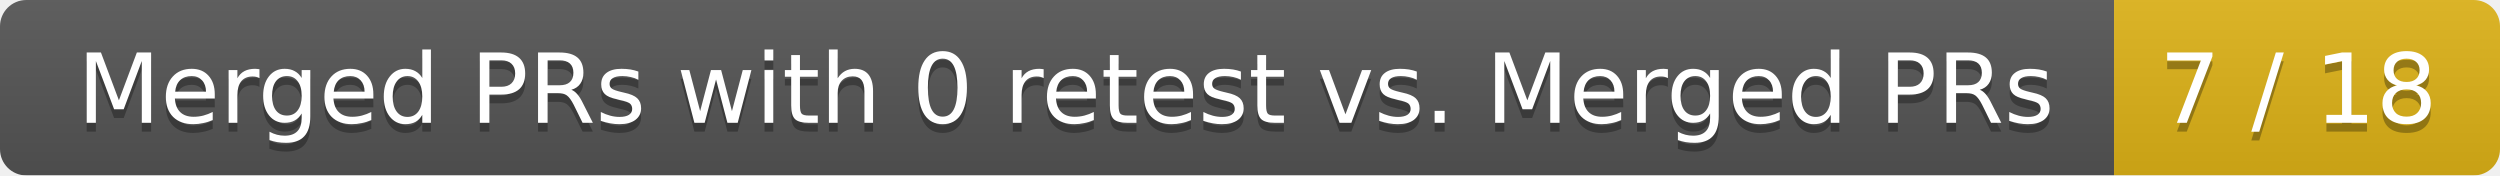
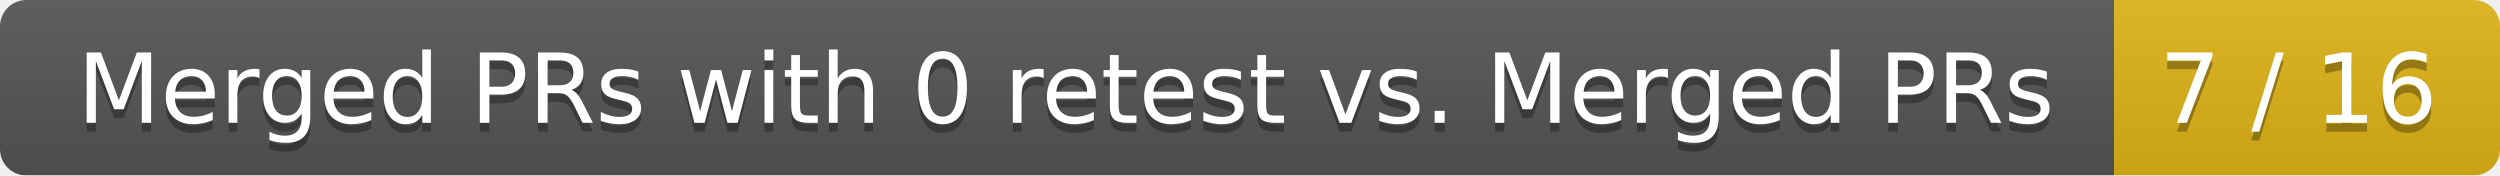
<svg xmlns="http://www.w3.org/2000/svg" width="285" height="20">
  <linearGradient id="smooth" x2="0" y2="100%">
    <stop offset="0" stop-color="#bbb" stop-opacity=".1" />
    <stop offset="1" stop-opacity=".1" />
  </linearGradient>
  <mask id="round">
    <rect width="285" height="20" rx="3" fill="#fff" />
  </mask>
  <g mask="url(#round)">
    <rect width="241" height="20" fill="#555" />
    <rect x="241" width="44" height="20" fill="#dfb317" />
    <rect width="285" height="20" fill="url(#smooth)" />
  </g>
  <g fill="#fff" text-anchor="middle" font-family="DejaVu Sans,Verdana,Geneva,sans-serif" font-size="11">
    <text x="121.5" y="15" fill="#010101" fill-opacity=".3">Merged PRs with 0 retest vs. Merged PRs</text>
    <text x="121.5" y="14">Merged PRs with 0 retest vs. Merged PRs</text>
-     <text x="262" y="15" fill="#010101" fill-opacity=".3">7 / 18</text>
-     <text x="262" y="14">7 / 18</text>
+     <text x="262" y="15" fill="#010101" fill-opacity=".3">7 / 16</text>
+     <text x="262" y="14">7 / 16</text>
  </g>
</svg>
